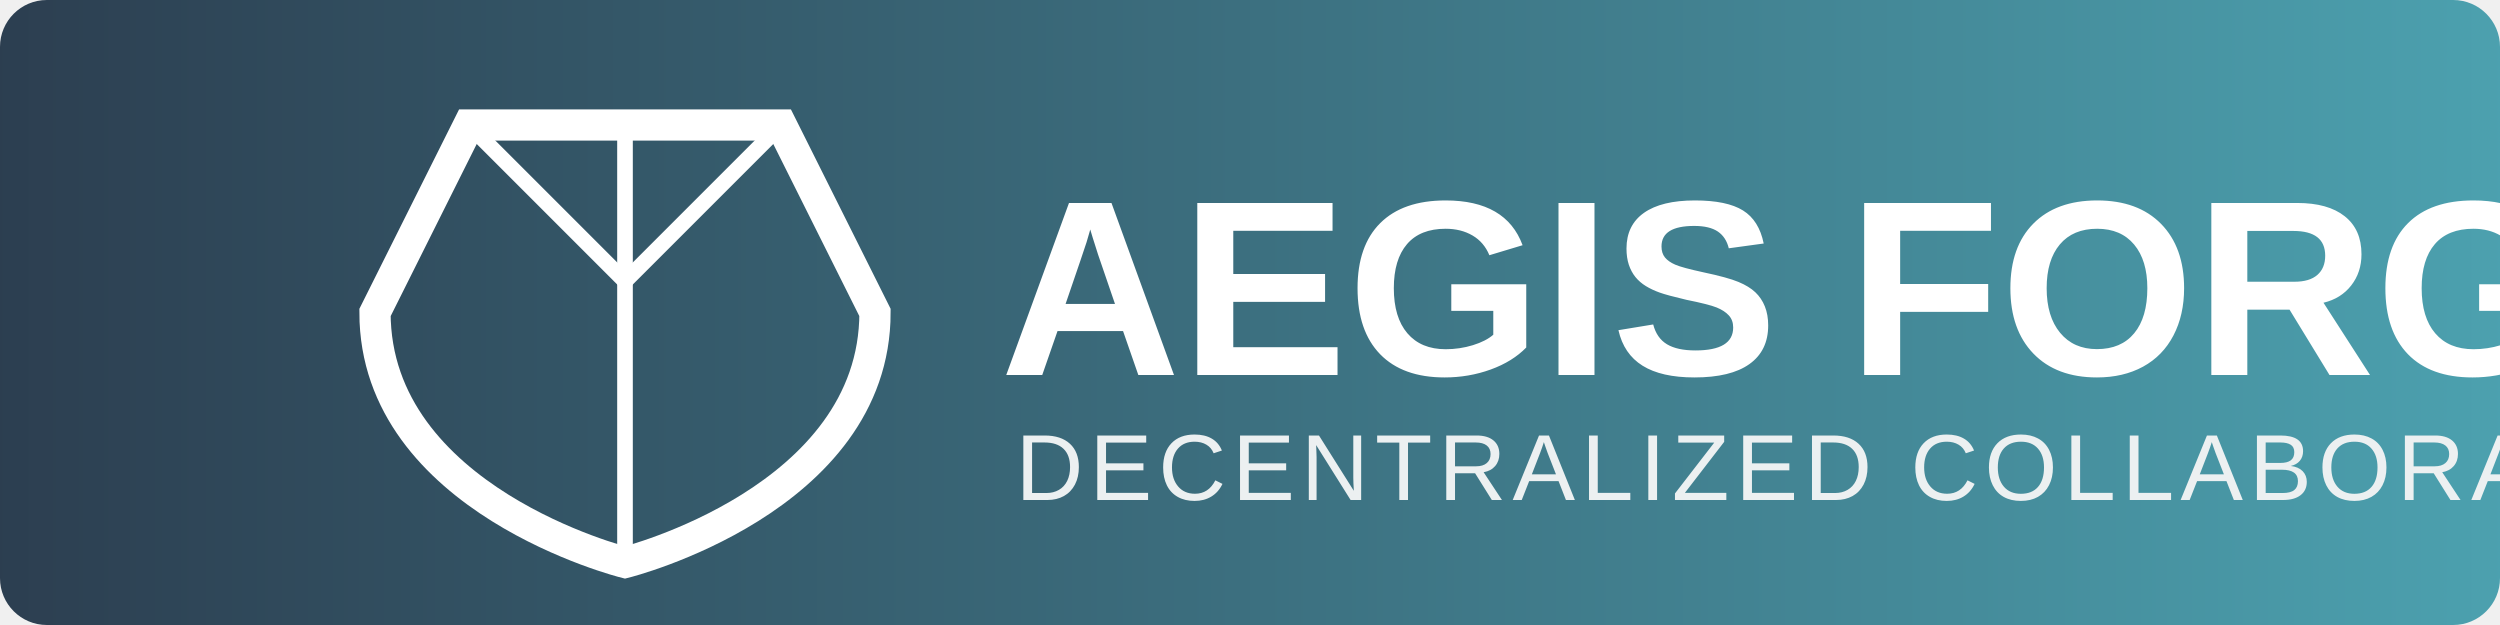
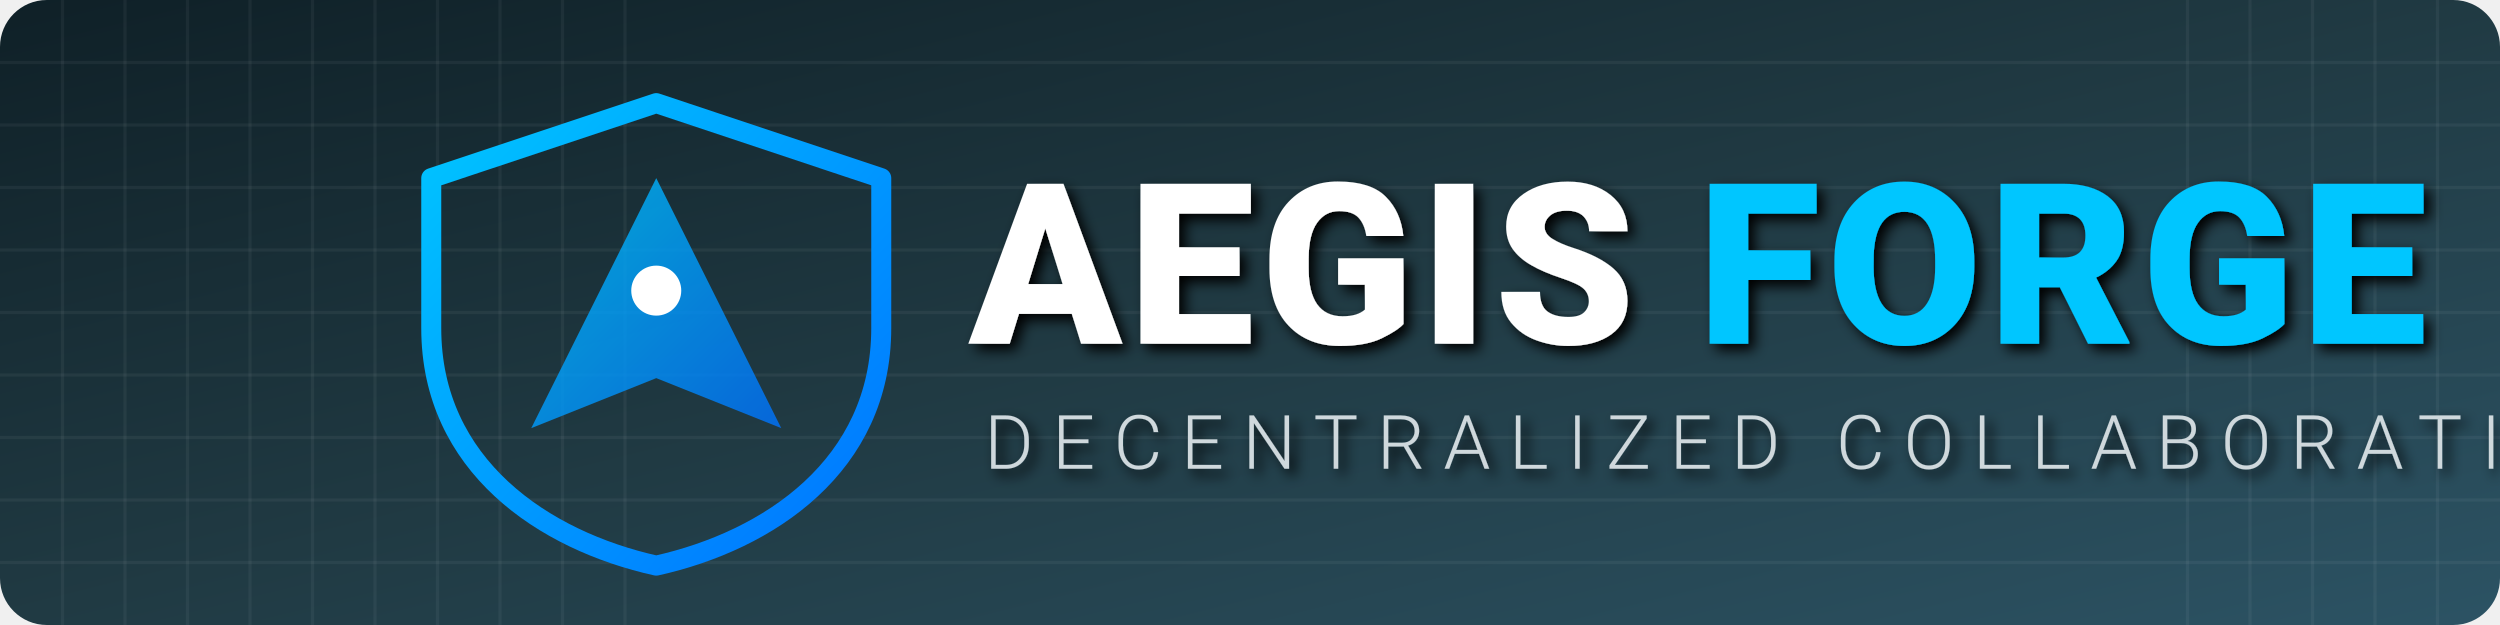
<svg xmlns="http://www.w3.org/2000/svg" viewBox="0 0 800 200">
  <defs>
-     <linearGradient id="grad1" x1="0%" y1="0%" x2="100%" y2="0%">
-       <stop offset="0%" style="stop-color:#2c3e50;stop-opacity:1" />
-       <stop offset="100%" style="stop-color:#4ca1af;stop-opacity:1" />
+     <linearGradient id="bgGradient" x1="0%" y1="0%" x2="100%" y2="100%">
+       <stop offset="0%" style="stop-color:#0f2027;stop-opacity:1" />
+       <stop offset="50%" style="stop-color:#203a43;stop-opacity:1" />
+       <stop offset="100%" style="stop-color:#2c5364;stop-opacity:1" />
    </linearGradient>
+     <linearGradient id="shieldGradient" x1="0%" y1="0%" x2="100%" y2="100%">
+       <stop offset="0%" style="stop-color:#00c6ff;stop-opacity:1" />
+       <stop offset="100%" style="stop-color:#0072ff;stop-opacity:1" />
+     </linearGradient>
+     <filter id="textShadow" x="-1" y="-1" width="300%" height="300%">
+       <feOffset result="offOut" in="SourceAlpha" dx="2" dy="2" />
+       <feGaussianBlur result="blurOut" in="offOut" stdDeviation="2" />
+       <feBlend in="SourceGraphic" in2="blurOut" mode="normal" />
+     </filter>
  </defs>
-   <rect width="800" height="200" rx="15" fill="url(#grad1)" />
-   <path d="M150 40 L250 40 L280 100 C280 160 200 180 200 180 C200 180 120 160 120 100 L150 40 Z" fill="none" stroke="white" stroke-width="10" />
-   <path d="M200 40 L200 180" stroke="white" stroke-width="5" />
-   <path d="M150 40 L200 90 L250 40" fill="none" stroke="white" stroke-width="5" />
-   <text x="320" y="120" font-family="Arial, sans-serif" font-size="80" font-weight="bold" fill="white">AEGIS FORGE</text>
-   <text x="325" y="160" font-family="Arial, sans-serif" font-size="30" fill="#ecf0f1" letter-spacing="2">DECENTRALIZED COLLABORATION</text>
+   <rect width="800" height="200" rx="15" fill="url(#bgGradient)" />
+   <path d="M0 20 H800 M0 40 H800 M0 60 H800 M0 80 H800 M0 100 H800 M0 120 H800 M0 140 H800 M0 160 H800 M0 180 H800" stroke="#ffffff" stroke-opacity="0.05" stroke-width="1" />
+   <path d="M20 0 V200 M40 0 V200 M60 0 V200 M80 0 V200 M100 0 V200 M120 0 V200 M140 0 V200 M160 0 V200 M180 0 V200 M200 0 V200 M700 0 V200 M720 0 V200 M740 0 V200 M760 0 V200 M780 0 V200" stroke="#ffffff" stroke-opacity="0.05" stroke-width="1" />
+   <g transform="translate(130, 25) scale(0.8)">
+     <path d="M100 10 L190 40 L190 100 C190 155 145 185 100 195 C55 185 10 155 10 100 L10 40 L100 10 Z" fill="none" stroke="url(#shieldGradient)" stroke-width="8" stroke-linejoin="round" />
+     <path d="M100 40 L150 140 L100 120 L50 140 L100 40" fill="url(#shieldGradient)" opacity="0.8" />
+     <circle cx="100" cy="85" r="10" fill="#ffffff" />
+   </g>
+   <g filter="url(#textShadow)">
+     <text x="310" y="110" font-family="'Segoe UI', Roboto, Helvetica, Arial, sans-serif" font-size="72" font-weight="900" fill="white" letter-spacing="2">AEGIS <tspan fill="#00c6ff">FORGE</tspan>
+     </text>
+     <text x="315" y="150" font-family="'Segoe UI', Roboto, Helvetica, Arial, sans-serif" font-size="24" fill="#cfd8dc" letter-spacing="6" font-weight="300">DECENTRALIZED COLLABORATION</text>
+   </g>
</svg>
